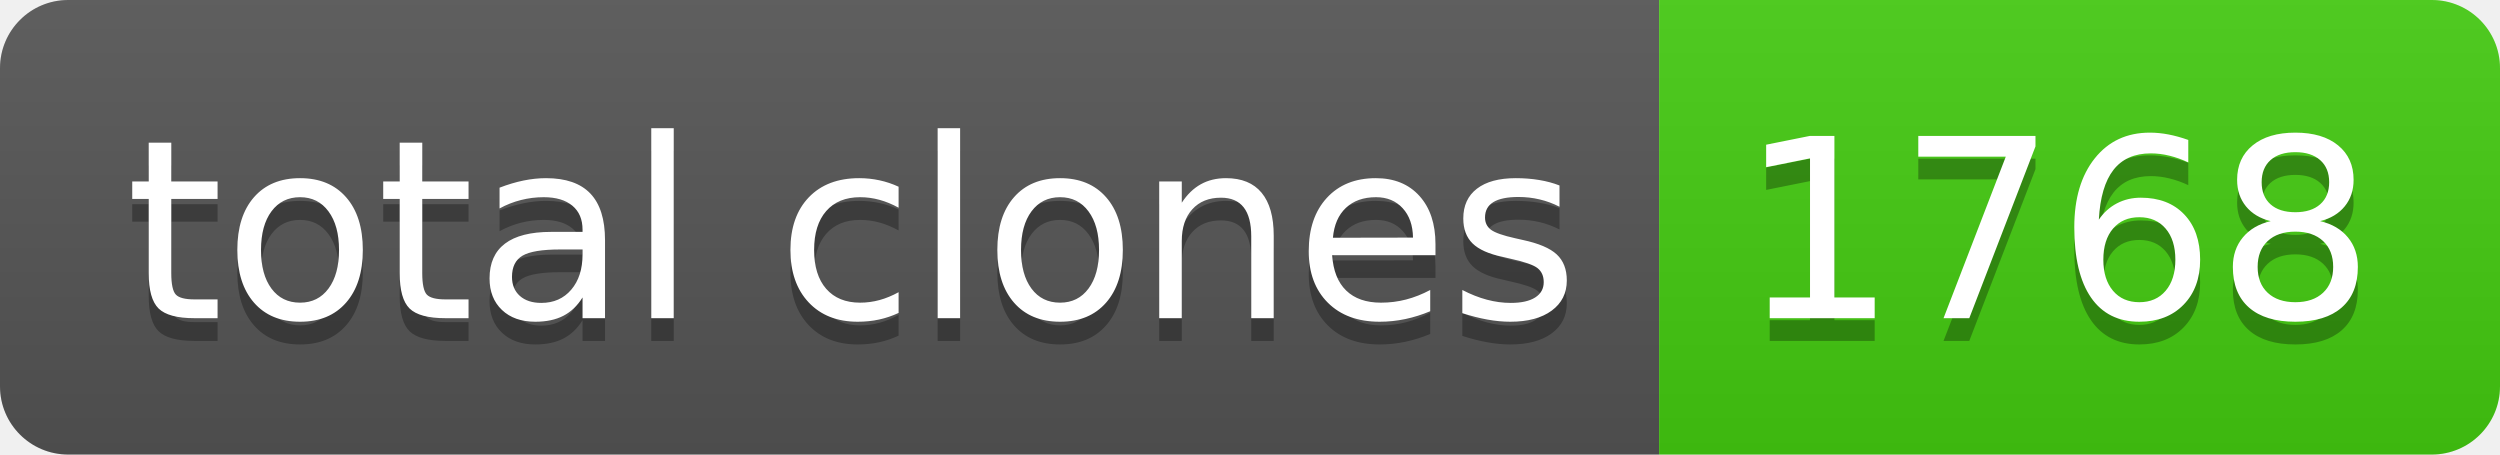
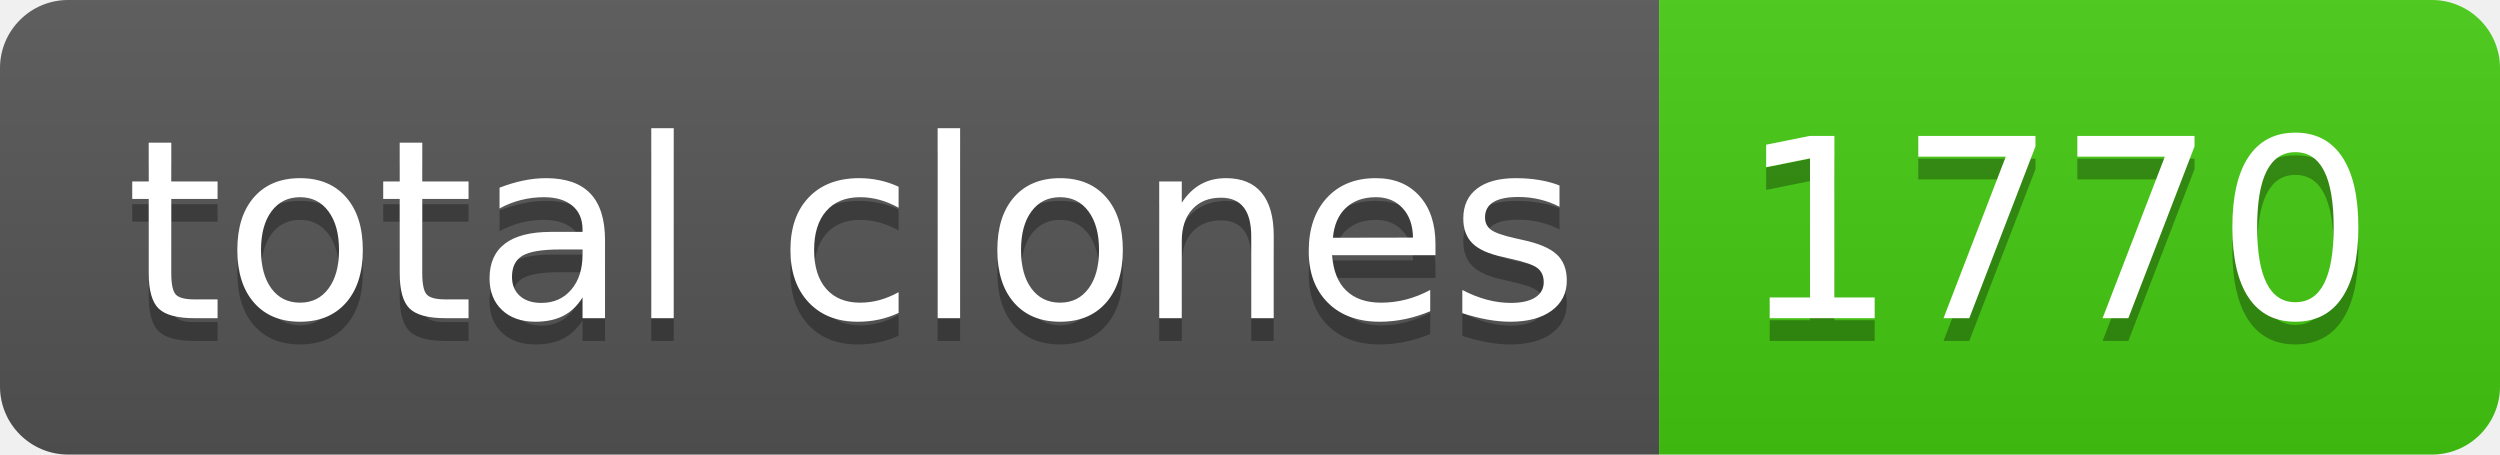
- <svg xmlns="http://www.w3.org/2000/svg" width="110" height="20" role="img" aria-label="total clones: 1768">
+ <svg xmlns="http://www.w3.org/2000/svg" width="110" height="20" role="img" aria-label="total clones: 1770">
  <linearGradient id="s" x2="0" y2="100%">
    <stop offset="0" stop-color="#bbb" stop-opacity=".1" />
    <stop offset="1" stop-opacity=".1" />
  </linearGradient>
  <clipPath id="r">
    <rect width="110" height="20" rx="3" fill="#fff" />
  </clipPath>
  <g clip-path="url(#r)">
    <rect width="73" height="20" fill="#555" />
    <rect x="73" width="37" height="20" fill="#4c1" />
    <rect width="110" height="20" fill="url(#s)" />
  </g>
  <g fill="#fff" text-anchor="middle" font-family="Verdana,Geneva,DejaVu Sans,sans-serif" text-rendering="geometricPrecision" font-size="110">
    <text aria-hidden="true" x="375" y="150" fill="#010101" fill-opacity=".3" transform="scale(.1)" textLength="630">total clones</text>
    <text x="375" y="140" transform="scale(.1)" fill="#fff" textLength="630">total clones</text>
-     <text aria-hidden="true" x="905" y="150" fill="#010101" fill-opacity=".3" transform="scale(.1)" textLength="270">1768</text>
-     <text x="905" y="140" transform="scale(.1)" fill="#fff" textLength="270">1768</text>
+     <text aria-hidden="true" x="905" y="150" fill="#010101" fill-opacity=".3" transform="scale(.1)" textLength="270">1770</text>
+     <text x="905" y="140" transform="scale(.1)" fill="#fff" textLength="270">1770</text>
  </g>
</svg>
